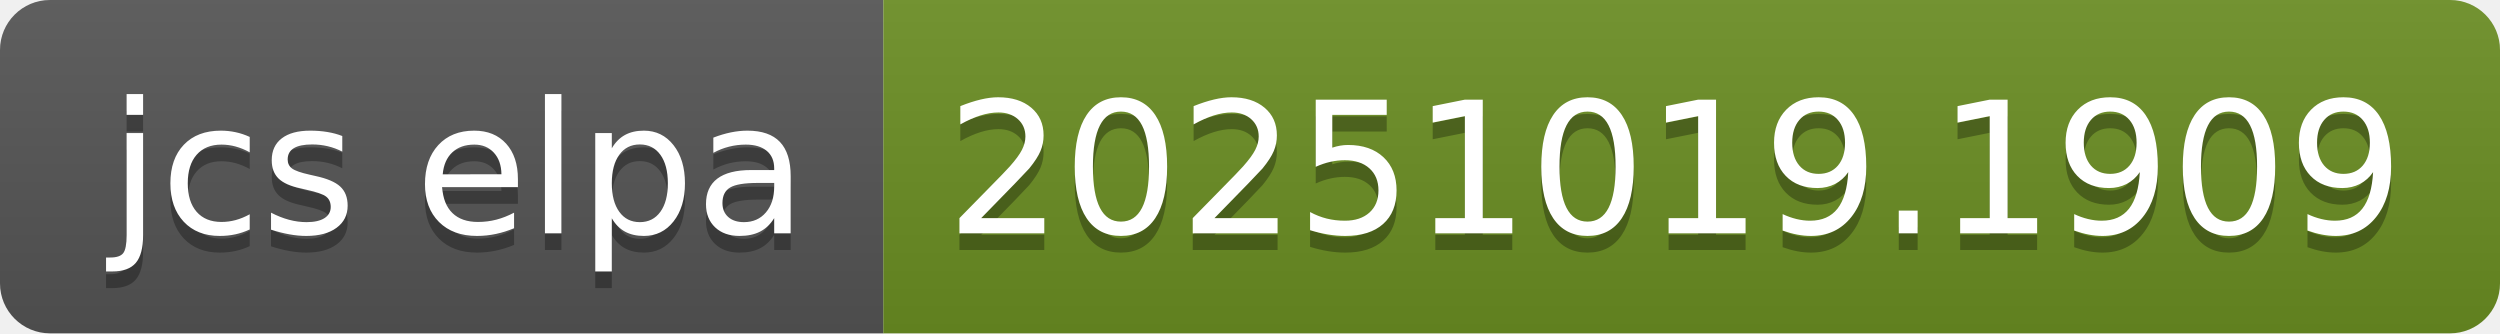
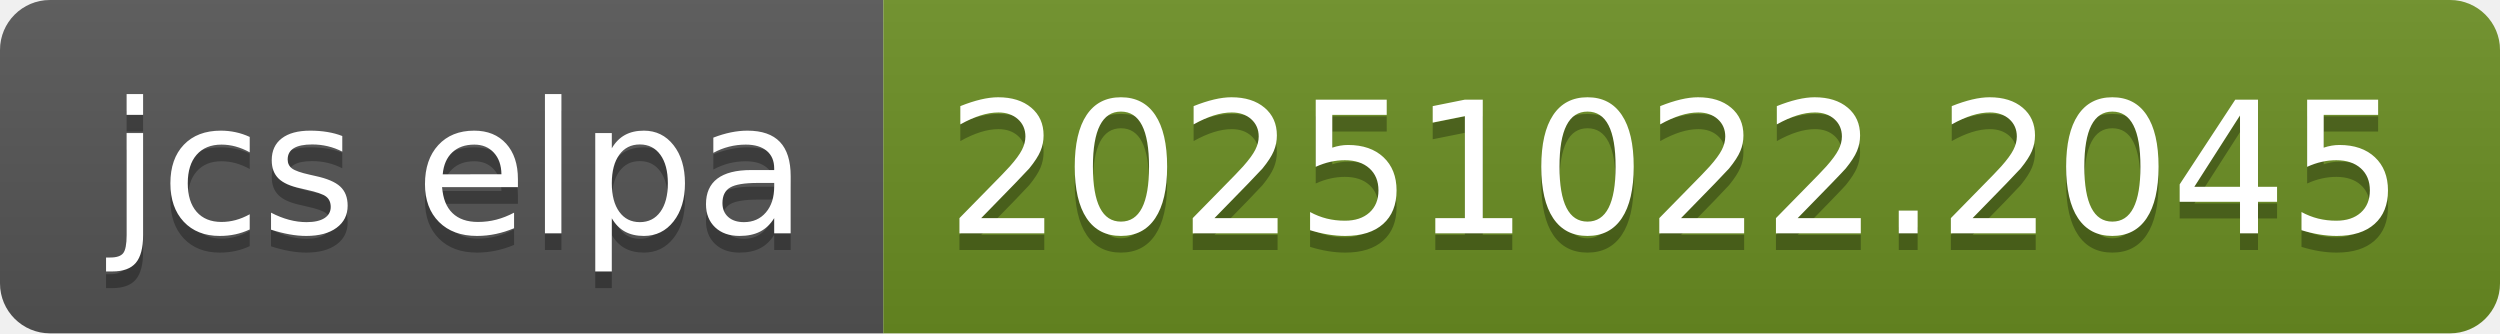
- <svg xmlns="http://www.w3.org/2000/svg" width="150" height="20" role="img" aria-label="jcs elpa: 20251019.1909">
+ <svg xmlns="http://www.w3.org/2000/svg" width="150" height="20" role="img" aria-label="jcs elpa: 20251022.2045">
  <linearGradient id="s" x2="0" y2="100%">
    <stop offset="0" stop-color="#bbb" stop-opacity=".1" />
    <stop offset="1" stop-opacity=".1" />
  </linearGradient>
  <clipPath id="r">
    <rect width="150" height="20" rx="3" fill="#fff" />
  </clipPath>
  <g clip-path="url(#r)">
    <rect width="53" height="20" fill="#555" />
    <rect x="53" width="97" height="20" fill="#6b8e23" />
    <rect width="150" height="20" fill="url(#s)" />
  </g>
  <g fill="#fff" text-anchor="middle" font-family="Verdana,Geneva,DejaVu Sans,sans-serif" text-rendering="geometricPrecision" font-size="110">
    <text aria-hidden="true" x="275" y="150" fill="#010101" fill-opacity=".3" transform="scale(.1)" textLength="430">jcs elpa</text>
    <text x="275" y="140" transform="scale(.1)" fill="#fff" textLength="430">jcs elpa</text>
-     <text aria-hidden="true" x="1005" y="150" fill="#010101" fill-opacity=".3" transform="scale(.1)" textLength="870">20251019.1909</text>
-     <text x="1005" y="140" transform="scale(.1)" fill="#fff" textLength="870">20251019.1909</text>
+     <text aria-hidden="true" x="1005" y="150" fill="#010101" fill-opacity=".3" transform="scale(.1)" textLength="870">20251022.2045</text>
+     <text x="1005" y="140" transform="scale(.1)" fill="#fff" textLength="870">20251022.2045</text>
  </g>
</svg>
